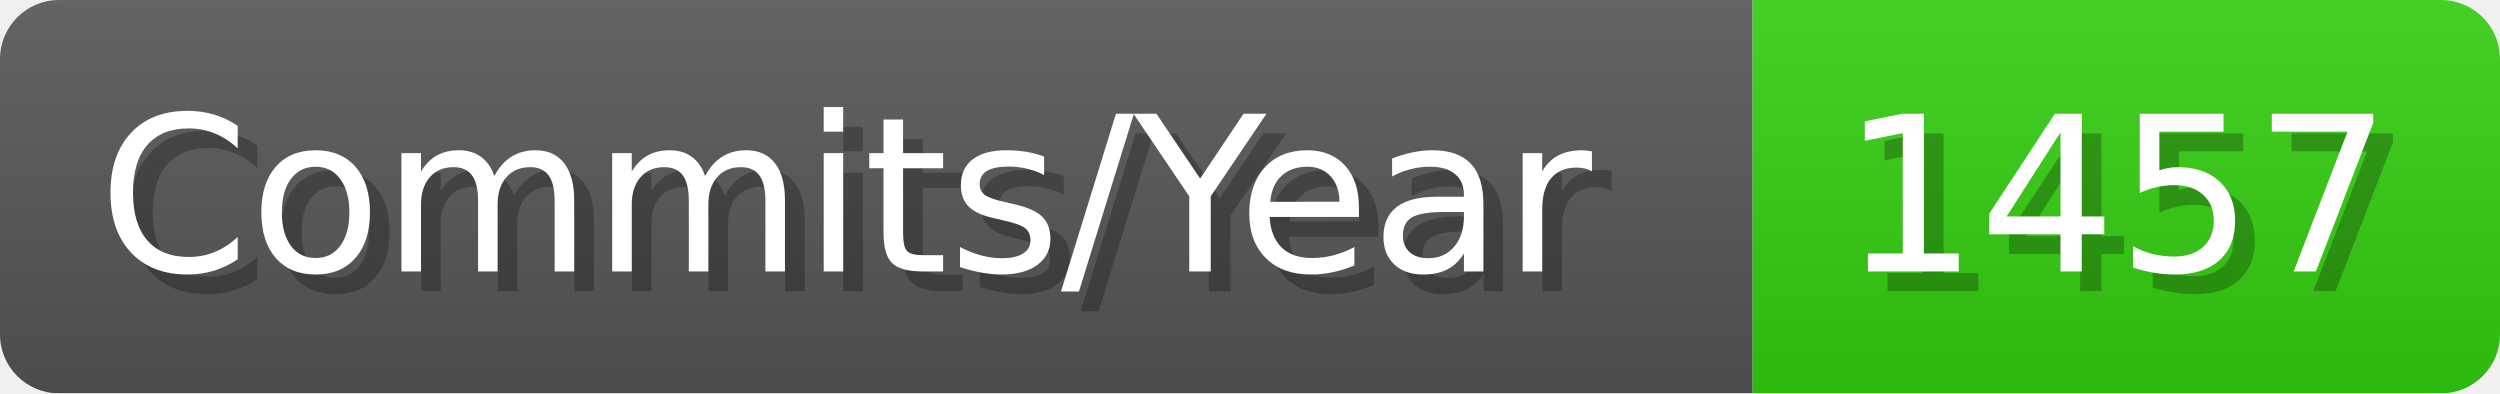
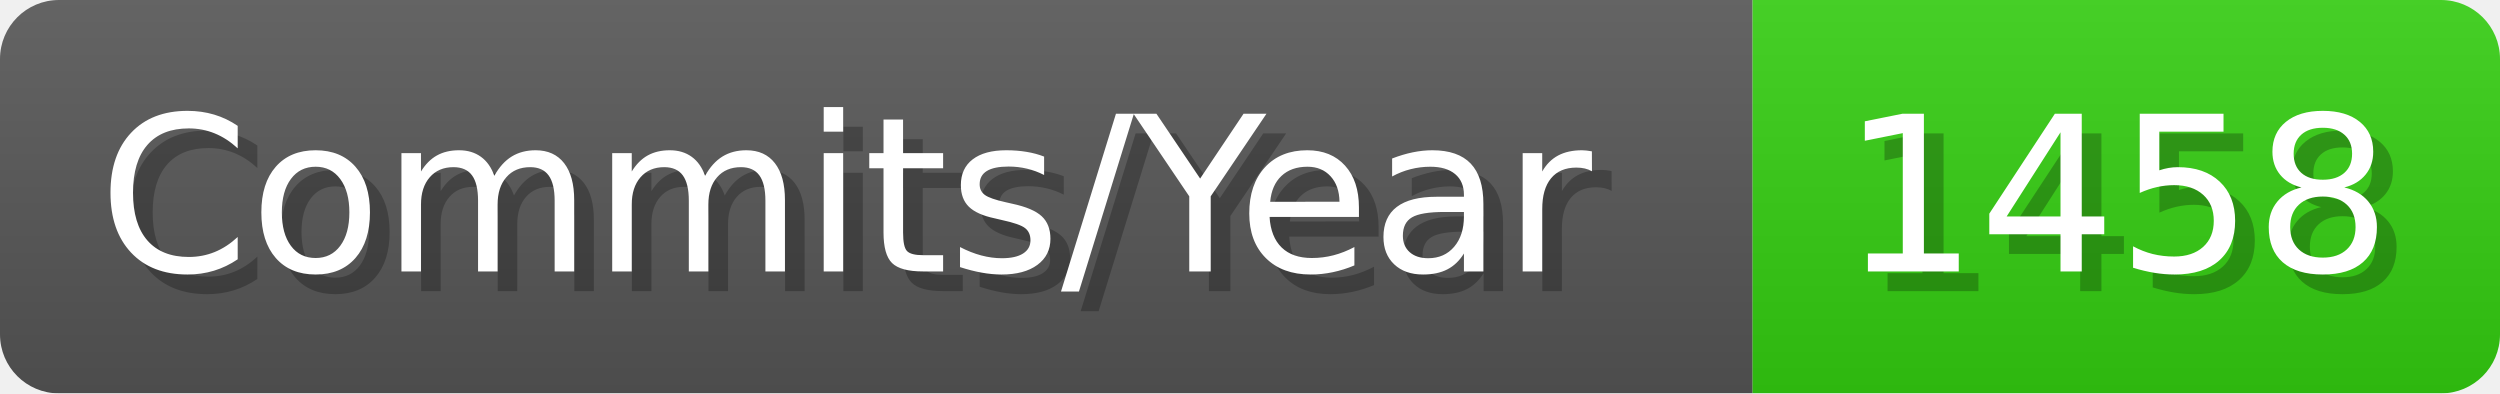
- <svg xmlns="http://www.w3.org/2000/svg" width="127.1" height="20" viewBox="0 0 1271 200" role="img" aria-label="Commits/Year: 1457">
+ <svg xmlns="http://www.w3.org/2000/svg" width="127.1" height="20" viewBox="0 0 1271 200" role="img" aria-label="Commits/Year: 1458">
  <linearGradient id="aUPdi" x2="0" y2="100%">
    <stop offset="0" stop-opacity=".1" stop-color="#EEE" />
    <stop offset="1" stop-opacity=".1" />
  </linearGradient>
  <mask id="WfAiQ">
    <rect width="1271" height="200" rx="30" fill="#FFF" />
  </mask>
  <g mask="url(#WfAiQ)">
    <rect width="891" height="200" fill="#555" />
    <rect width="380" height="200" fill="#3C1" x="891" />
    <rect width="1271" height="200" fill="url(#aUPdi)" />
  </g>
  <g aria-hidden="true" fill="#fff" text-anchor="start" font-family="Verdana,DejaVu Sans,sans-serif" font-size="110">
    <text x="60" y="148" textLength="791" fill="#000" opacity="0.25">Commits/Year</text>
    <text x="50" y="138" textLength="791">Commits/Year</text>
-     <text x="946" y="148" textLength="280" fill="#000" opacity="0.25">1457</text>
-     <text x="936" y="138" textLength="280">1457</text>
+     <text x="946" y="148" textLength="280" fill="#000" opacity="0.25">1458</text>
+     <text x="936" y="138" textLength="280">1458</text>
  </g>
</svg>
